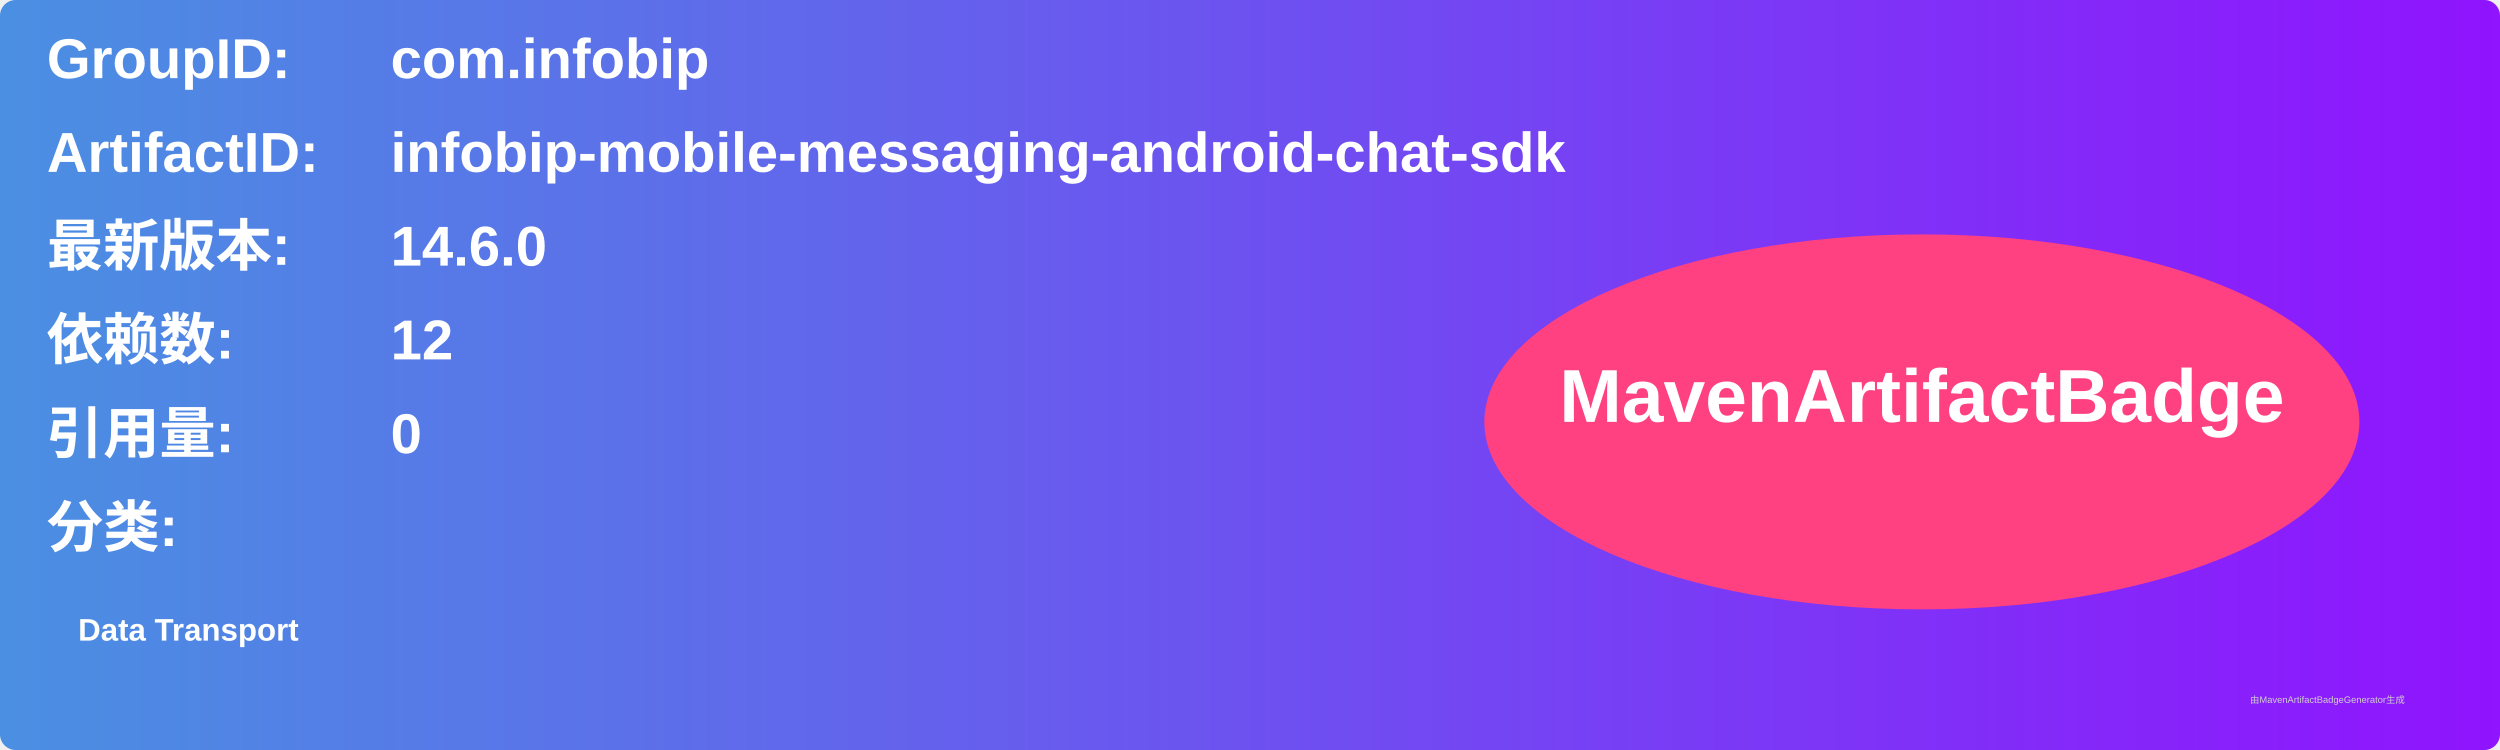
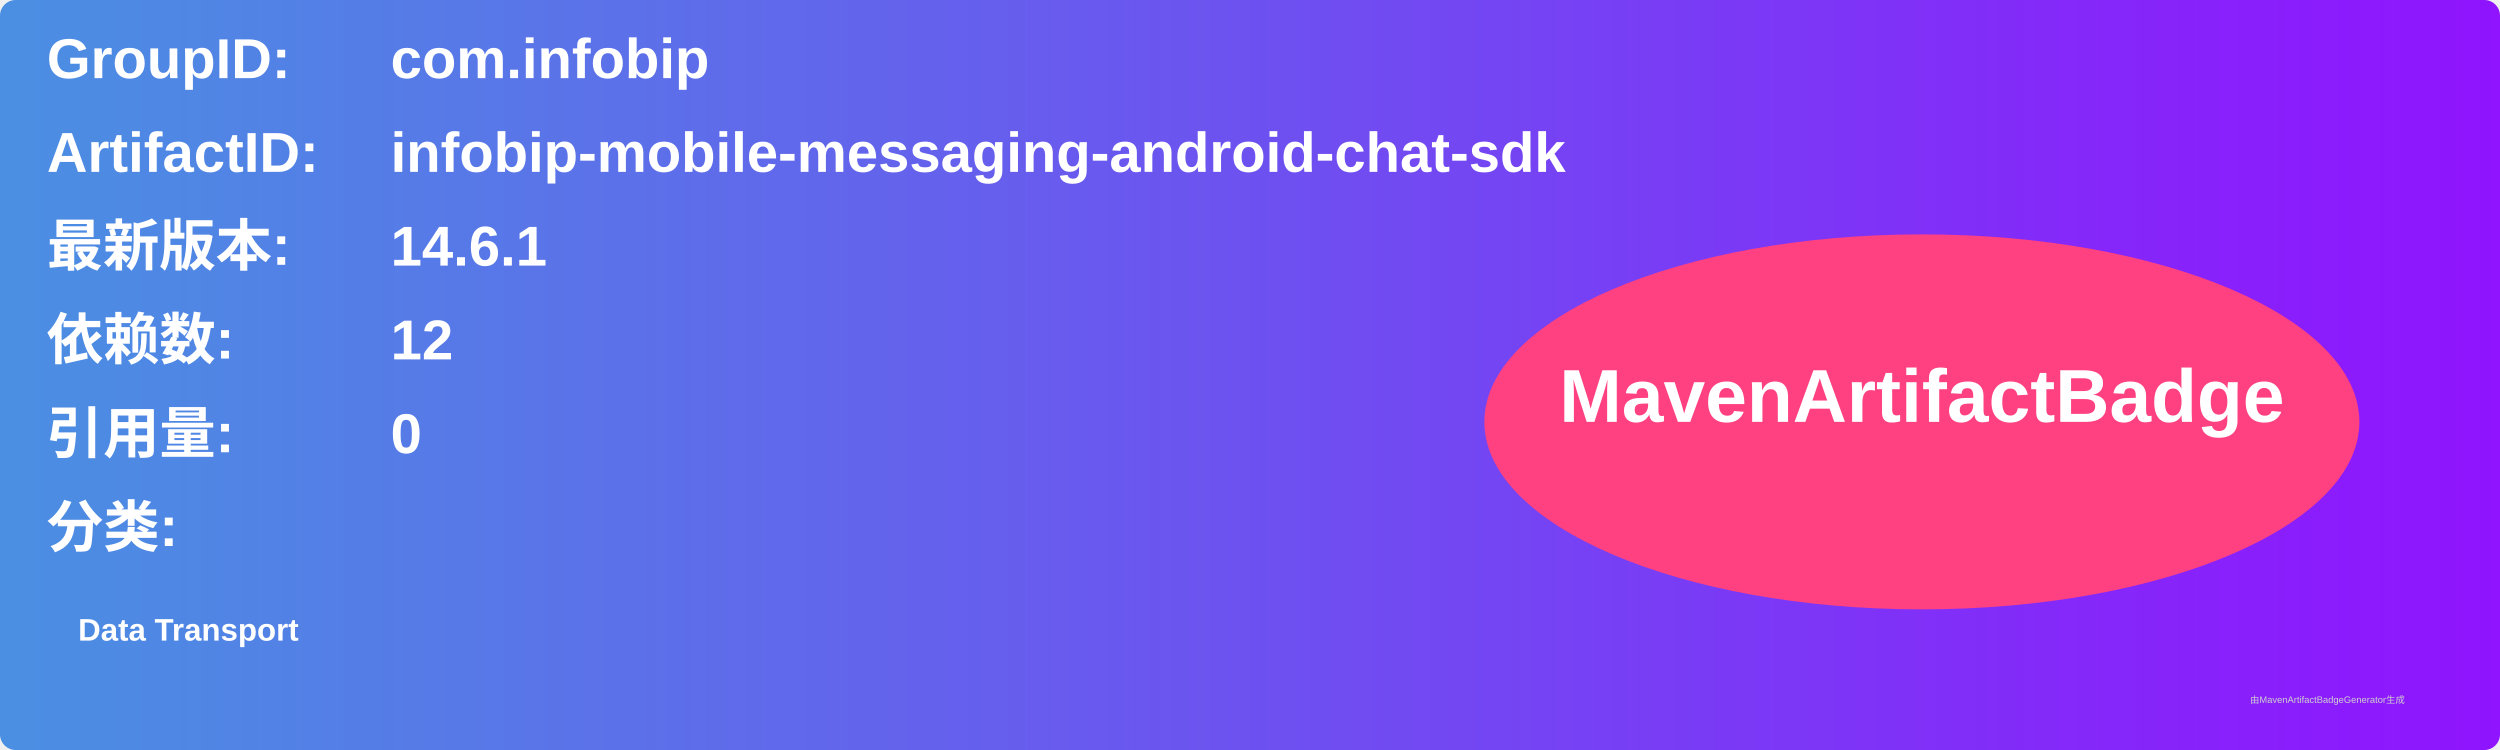
<svg xmlns="http://www.w3.org/2000/svg" width="800" height="240" viewBox="0 0 800 240">
  <linearGradient id="grad" x1="0%" y1="0%" x2="100%" y2="0%">
    <stop offset="0%" stop-color="#4a90e2" />
    <stop offset="100%" stop-color="#9013fe" />
  </linearGradient>
  <rect width="100%" height="100%" rx="5" ry="5" fill="url(#grad)" />
  <g transform="translate(15, 15)">
    <text x="0" y="10" font-family="Arial" font-size="18" fill="white" font-weight="bold" width="260">GroupID:</text>
    <text x="110" y="10" font-family="Arial" font-size="18" fill="white" font-weight="bold" width="460">com.infobip</text>
    <text x="0" y="40" font-family="Arial" font-size="18" fill="white" font-weight="bold" width="260">ArtifactID:</text>
    <text x="110" y="40" font-family="Arial" font-size="18" fill="white" font-weight="bold" width="460">infobip-mobile-messaging-android-chat-sdk</text>
    <text x="0" y="70" font-family="Arial" font-size="18" fill="white" font-weight="bold">最新版本:</text>
    <text x="110" y="70" font-family="Arial" font-size="18" fill="white" font-weight="bold">
-       <tspan font-weight="bold">14.6.0</tspan>
+       <tspan font-weight="bold">14.6.1</tspan>
    </text>
    <text x="0" y="100" font-family="Arial" font-size="18" fill="white" font-weight="bold">依赖数: </text>
    <text x="110" y="100" font-family="Arial" font-size="18" fill="white">
      <tspan font-weight="bold">12</tspan>
    </text>
    <text x="0" y="130" font-family="Arial" font-size="18" fill="white" font-weight="bold">引用量: </text>
    <text x="110" y="130" font-family="Arial" font-size="18" fill="white">
      <tspan font-weight="bold">0</tspan>
    </text>
    <text x="0" y="160" font-family="Arial" font-size="18" fill="white" font-weight="bold">分类:</text>
    <text x="10" y="190" font-family="Arial" font-size="10" fill="white">
      <tspan font-weight="bold">Data Transport</tspan>
    </text>
    <ellipse cx="600" cy="120" rx="140" ry="60" fill="#ff4081" />
    <text x="600" y="120" text-anchor="middle" font-family="Arial" font-size="24" fill="white" font-weight="bold">MavenArtifactBadge</text>
  </g>
  <text x="720" y="225" font-family="Arial" font-size="3" fill="#d0d0d0">由MavenArtifactBadgeGenerator生成</text>
</svg>
